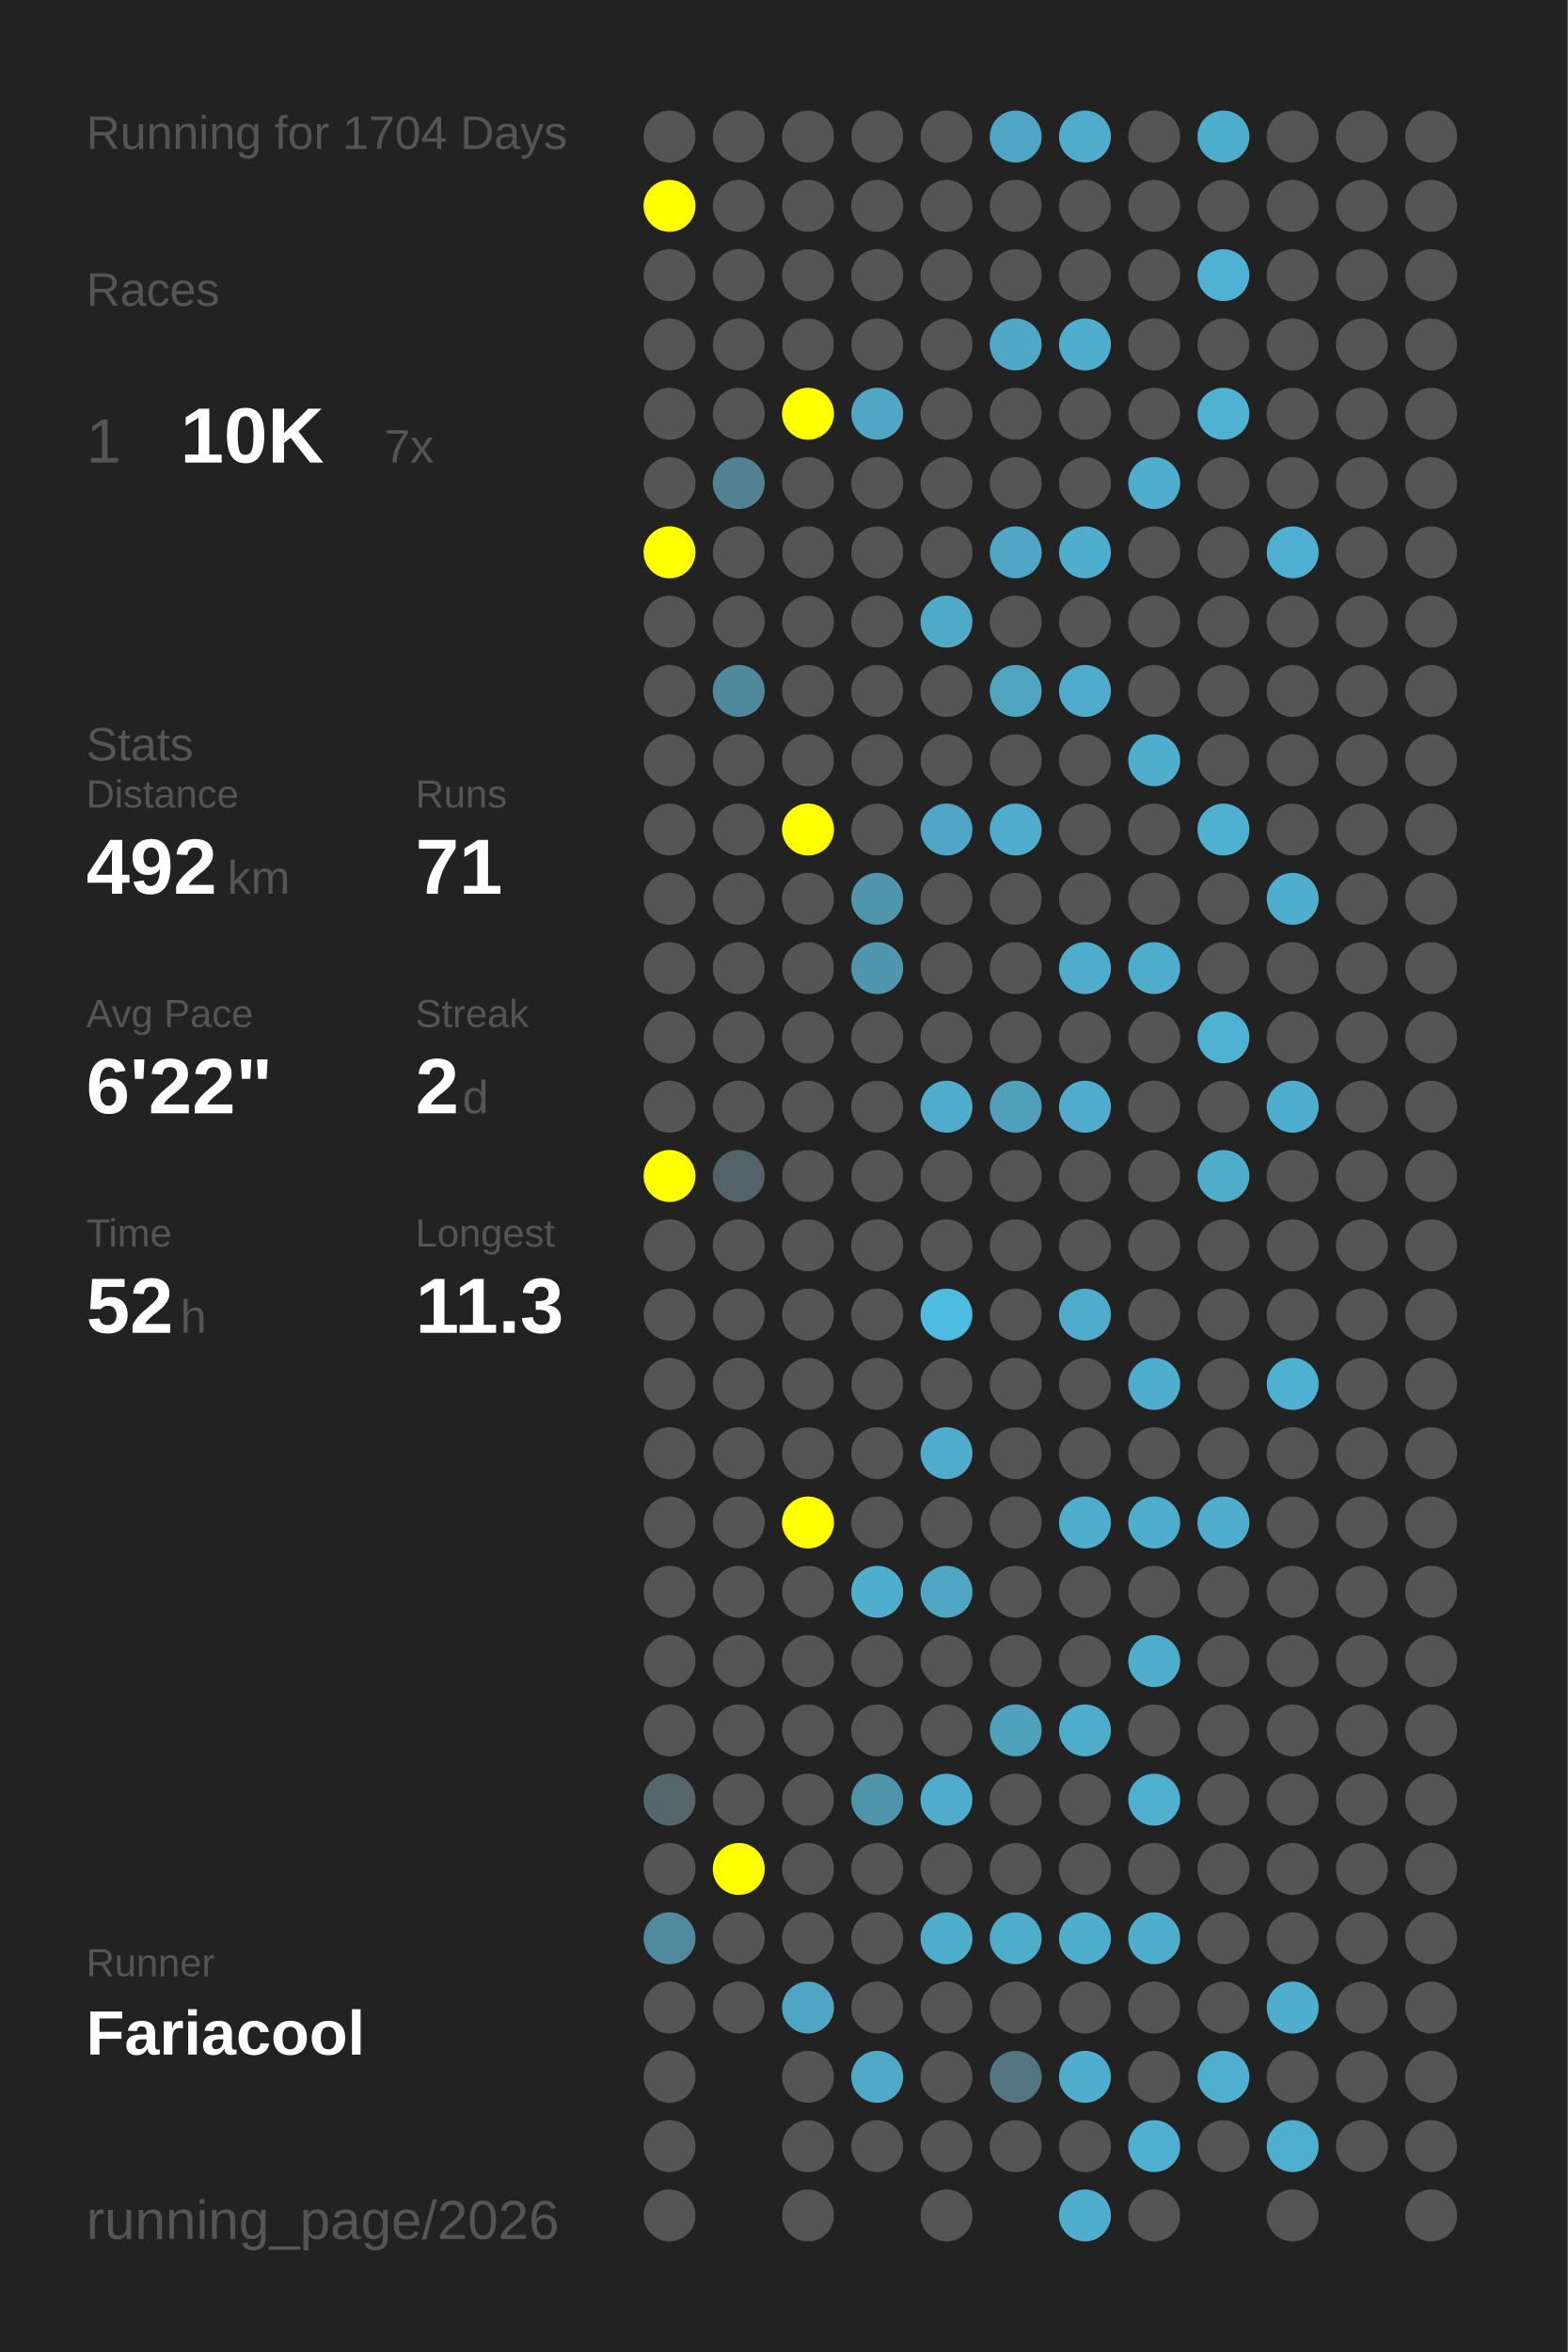
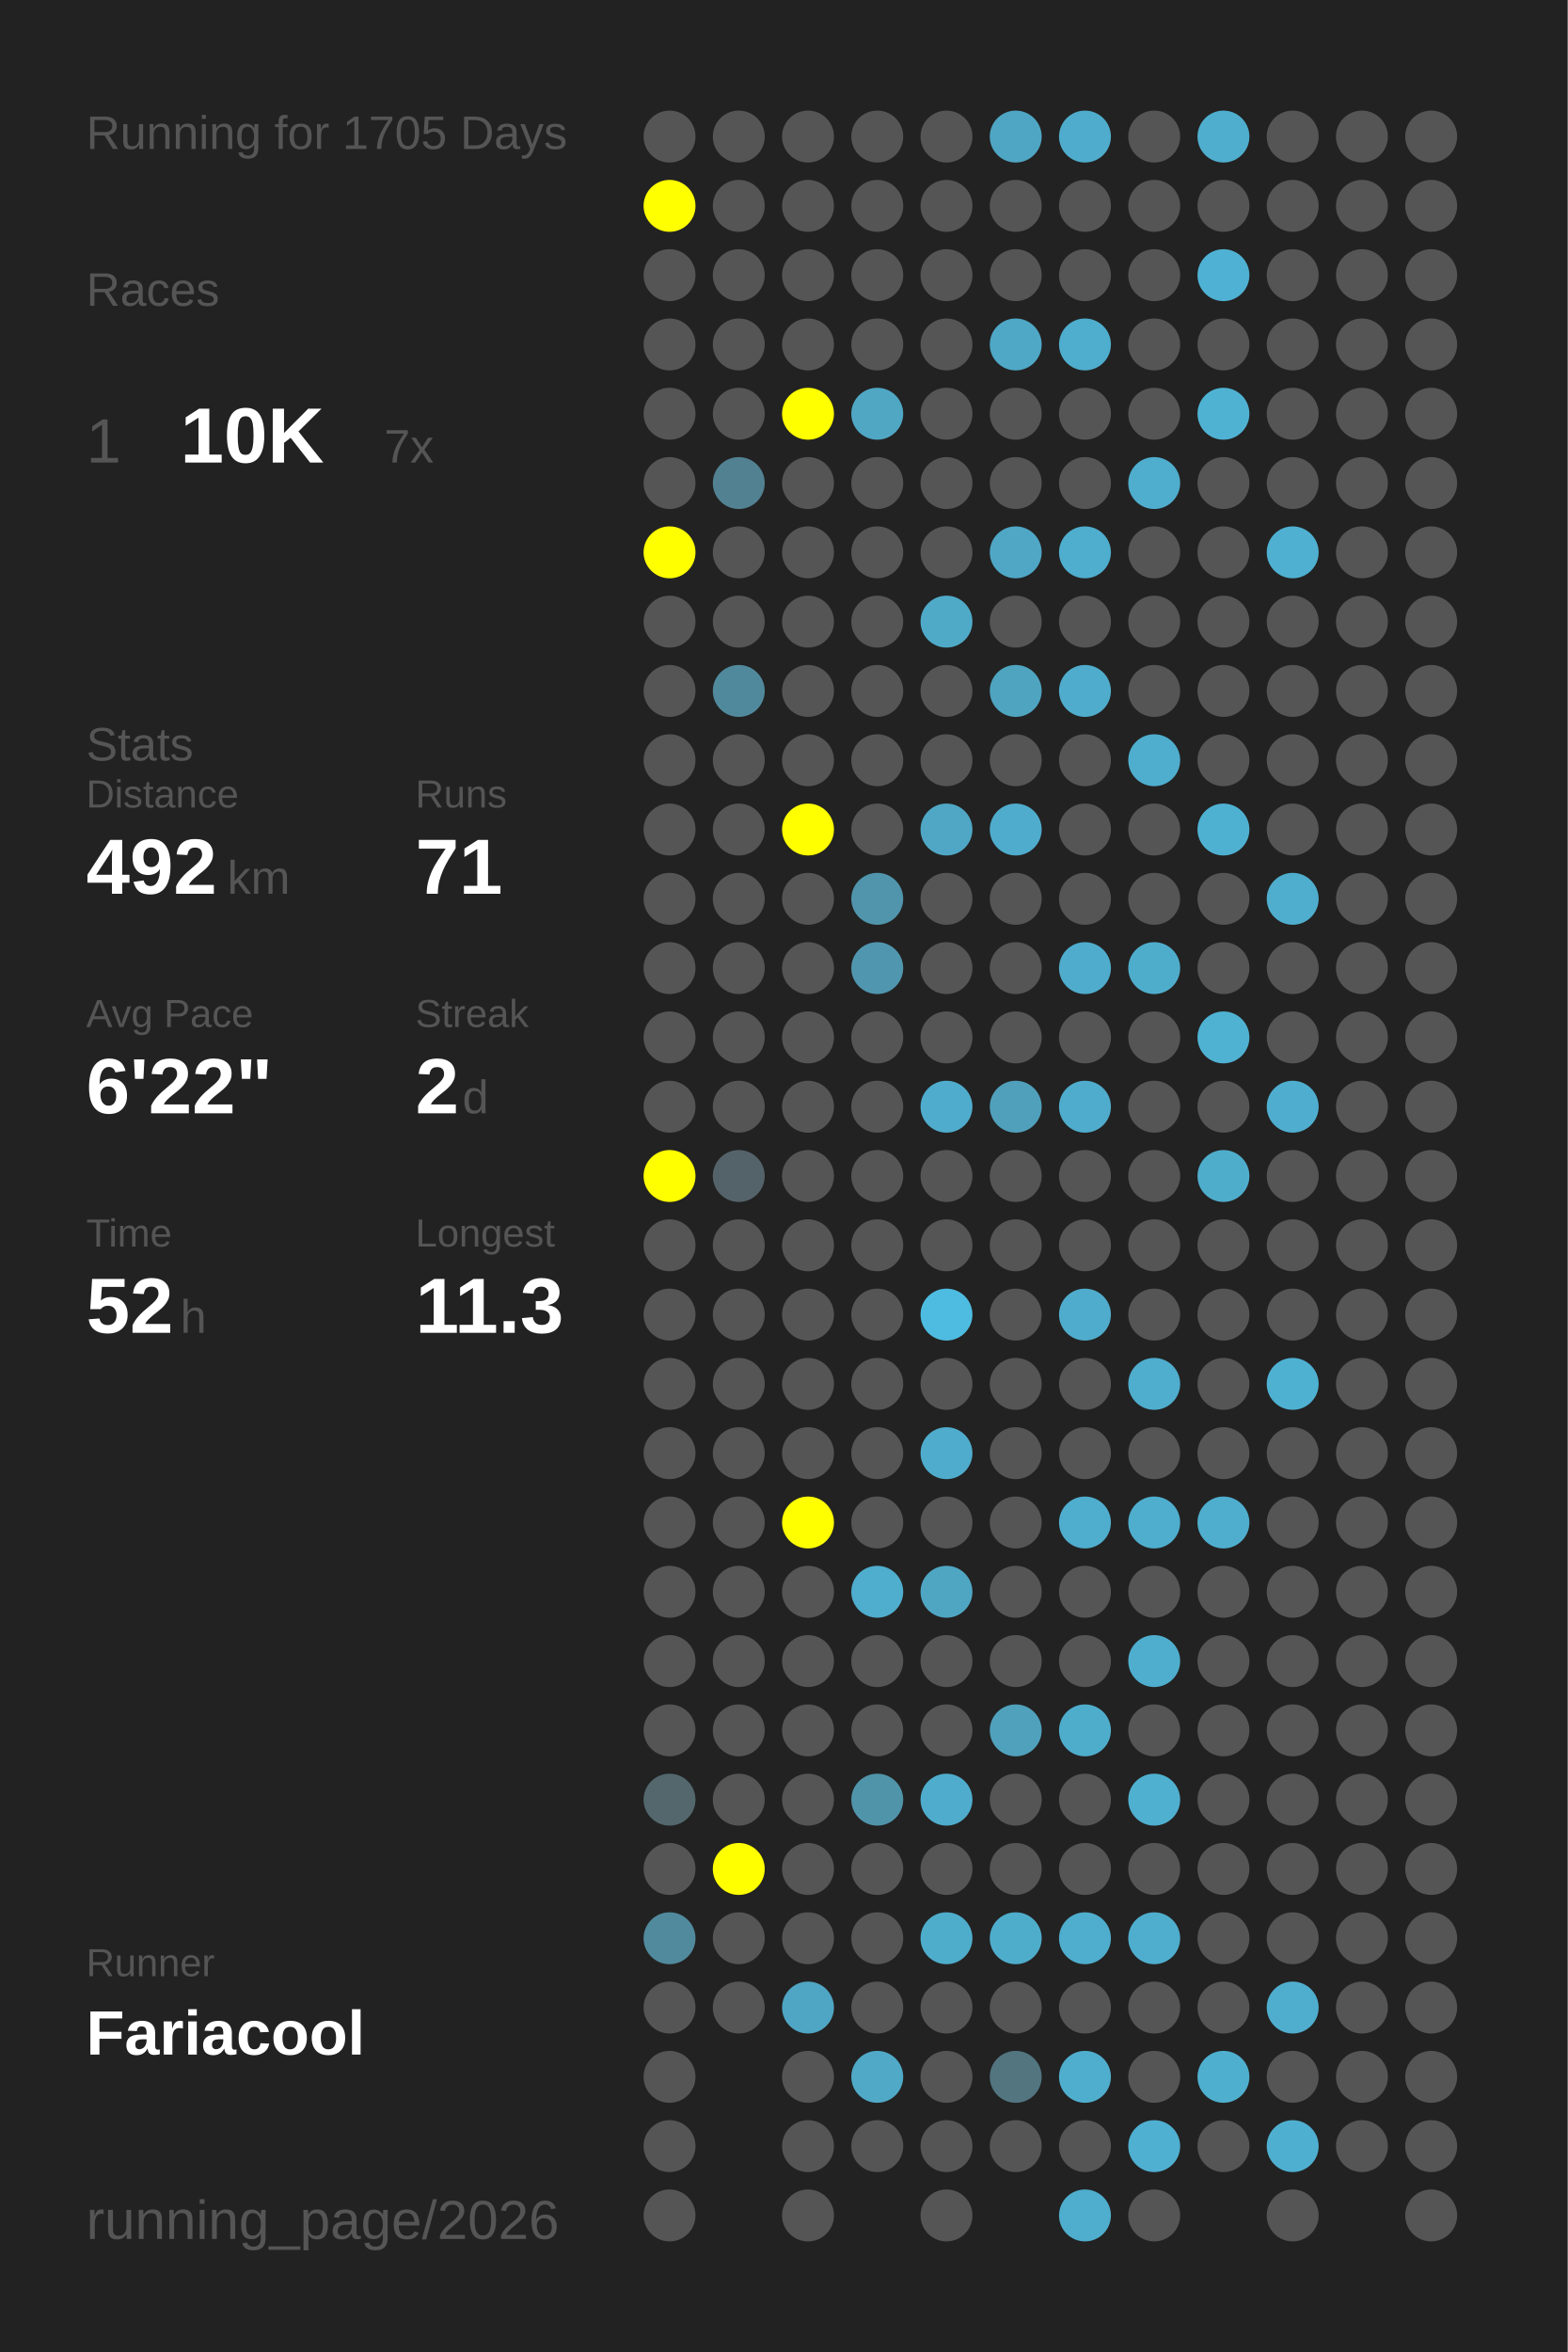
<svg xmlns="http://www.w3.org/2000/svg" baseProfile="full" height="300mm" version="1.1" viewBox="0,0,200,300" width="200mm">
  <defs />
  <rect fill="#222222" height="300" width="200" x="0" y="0" />
-   <text fill="#555555" style="font-size:6px; font-family:Arial;" x="11" y="19">Running for 1704 Days</text>
+   <text fill="#555555" style="font-size:6px; font-family:Arial;" x="11" y="19">Running for 1705 Days</text>
  <text fill="#555555" style="font-size:6px; font-family:Arial;" x="11" y="39">Races</text>
  <text fill="#555555" style="font-size:8px; font-family:Arial;" x="11" y="59">1</text>
  <text fill="#FFFFFF" style="font-size:10px; font-family:Arial; font-weight:bold;" x="23" y="59">10K</text>
  <text fill="#555555" style="font-size:6px; font-family:Arial;" x="49" y="59">7x</text>
  <text fill="#555555" style="font-size:6px; font-family:Arial;" x="11" y="97">Stats</text>
  <text fill="#555555" style="font-size:5px; font-family:Arial;" x="11" y="103">Distance</text>
  <text fill="#FFFFFF" style="font-size:10px; font-family:Arial; font-weight:bold;" x="11" y="114">492</text>
  <text fill="#555555" style="font-size:6px; font-family:Arial;" x="29" y="114">km</text>
  <text fill="#555555" style="font-size:5px; font-family:Arial;" x="53" y="103">Runs</text>
  <text fill="#FFFFFF" style="font-size:10px; font-family:Arial; font-weight:bold;" x="53" y="114">71</text>
  <text fill="#555555" style="font-size:5px; font-family:Arial;" x="11" y="131">Avg Pace</text>
  <text fill="#FFFFFF" style="font-size:10px; font-family:Arial; font-weight:bold;" x="11" y="142">6'22"</text>
  <text fill="#555555" style="font-size:5px; font-family:Arial;" x="53" y="131">Streak</text>
  <text fill="#FFFFFF" style="font-size:10px; font-family:Arial; font-weight:bold;" x="53" y="142">2</text>
  <text fill="#555555" style="font-size:6px; font-family:Arial;" x="59" y="142">d</text>
  <text fill="#555555" style="font-size:5px; font-family:Arial;" x="11" y="159">Time</text>
  <text fill="#FFFFFF" style="font-size:10px; font-family:Arial; font-weight:bold;" x="11" y="170">52</text>
  <text fill="#555555" style="font-size:6px; font-family:Arial;" x="23" y="170">h</text>
  <text fill="#555555" style="font-size:5px; font-family:Arial;" x="53" y="159">Longest</text>
  <text fill="#FFFFFF" style="font-size:10px; font-family:Arial; font-weight:bold;" x="53" y="170">11.3</text>
  <text fill="#555555" style="font-size:5px; font-family:Arial;" x="11" y="252.065">Runner</text>
  <text fill="#FFFFFF" style="font-size:8px; font-family:Arial; font-weight:bold;" x="11" y="262.065">Fariacool</text>
  <text fill="#555555" style="font-size:7px; font-family:Arial;" x="11" y="285.581">running_page/2026</text>
  <circle cx="85.417" cy="17.419" fill="#555555" r="3.312" />
  <circle cx="85.417" cy="26.258" fill="#FFFF00" r="3.312" />
  <circle cx="85.417" cy="35.097" fill="#555555" r="3.312" />
  <circle cx="85.417" cy="43.935" fill="#555555" r="3.312" />
  <circle cx="85.417" cy="52.774" fill="#555555" r="3.312" />
  <circle cx="85.417" cy="61.613" fill="#555555" r="3.312" />
  <circle cx="85.417" cy="70.452" fill="#FFFF00" r="3.312" />
  <circle cx="85.417" cy="79.29" fill="#555555" r="3.312" />
  <circle cx="85.417" cy="88.129" fill="#555555" r="3.312" />
  <circle cx="85.417" cy="96.968" fill="#555555" r="3.312" />
  <circle cx="85.417" cy="105.806" fill="#555555" r="3.312" />
  <circle cx="85.417" cy="114.645" fill="#555555" r="3.312" />
  <circle cx="85.417" cy="123.484" fill="#555555" r="3.312" />
  <circle cx="85.417" cy="132.323" fill="#555555" r="3.312" />
  <circle cx="85.417" cy="141.161" fill="#555555" r="3.312" />
  <circle cx="85.417" cy="150" fill="#FFFF00" r="3.312" />
  <circle cx="85.417" cy="158.839" fill="#555555" r="3.312" />
  <circle cx="85.417" cy="167.677" fill="#555555" r="3.312" />
  <circle cx="85.417" cy="176.516" fill="#555555" r="3.312" />
  <circle cx="85.417" cy="185.355" fill="#555555" r="3.312" />
  <circle cx="85.417" cy="194.194" fill="#555555" r="3.312" />
  <circle cx="85.417" cy="203.032" fill="#555555" r="3.312" />
  <circle cx="85.417" cy="211.871" fill="#555555" r="3.312" />
  <circle cx="85.417" cy="220.71" fill="#555555" r="3.312" />
  <circle cx="85.417" cy="229.548" fill="#53676d" r="3.312" />
  <circle cx="85.417" cy="238.387" fill="#555555" r="3.312" />
  <circle cx="85.417" cy="247.226" fill="#518a9d" r="3.312" />
  <circle cx="85.417" cy="256.065" fill="#555555" r="3.312" />
  <circle cx="85.417" cy="264.903" fill="#555555" r="3.312" />
  <circle cx="85.417" cy="273.742" fill="#555555" r="3.312" />
  <circle cx="85.417" cy="282.581" fill="#555555" r="3.312" />
  <circle cx="94.25" cy="17.419" fill="#555555" r="3.312" />
  <circle cx="94.25" cy="26.258" fill="#555555" r="3.312" />
  <circle cx="94.25" cy="35.097" fill="#555555" r="3.312" />
  <circle cx="94.25" cy="43.935" fill="#555555" r="3.312" />
  <circle cx="94.25" cy="52.774" fill="#555555" r="3.312" />
  <circle cx="94.25" cy="61.613" fill="#528191" r="3.312" />
  <circle cx="94.25" cy="70.452" fill="#555555" r="3.312" />
  <circle cx="94.25" cy="79.29" fill="#555555" r="3.312" />
  <circle cx="94.25" cy="88.129" fill="#51899c" r="3.312" />
  <circle cx="94.25" cy="96.968" fill="#555555" r="3.312" />
  <circle cx="94.25" cy="105.806" fill="#555555" r="3.312" />
  <circle cx="94.25" cy="114.645" fill="#555555" r="3.312" />
  <circle cx="94.25" cy="123.484" fill="#555555" r="3.312" />
  <circle cx="94.25" cy="132.323" fill="#555555" r="3.312" />
  <circle cx="94.25" cy="141.161" fill="#555555" r="3.312" />
  <circle cx="94.25" cy="150" fill="#546369" r="3.312" />
  <circle cx="94.25" cy="158.839" fill="#555555" r="3.312" />
  <circle cx="94.25" cy="167.677" fill="#555555" r="3.312" />
  <circle cx="94.25" cy="176.516" fill="#555555" r="3.312" />
  <circle cx="94.25" cy="185.355" fill="#555555" r="3.312" />
  <circle cx="94.25" cy="194.194" fill="#555555" r="3.312" />
  <circle cx="94.25" cy="203.032" fill="#555555" r="3.312" />
  <circle cx="94.25" cy="211.871" fill="#555555" r="3.312" />
  <circle cx="94.25" cy="220.71" fill="#555555" r="3.312" />
  <circle cx="94.25" cy="229.548" fill="#555555" r="3.312" />
  <circle cx="94.25" cy="238.387" fill="#FFFF00" r="3.312" />
  <circle cx="94.25" cy="247.226" fill="#555555" r="3.312" />
  <circle cx="94.25" cy="256.065" fill="#555555" r="3.312" />
  <circle cx="103.083" cy="17.419" fill="#555555" r="3.312" />
  <circle cx="103.083" cy="26.258" fill="#555555" r="3.312" />
  <circle cx="103.083" cy="35.097" fill="#555555" r="3.312" />
  <circle cx="103.083" cy="43.935" fill="#555555" r="3.312" />
  <circle cx="103.083" cy="52.774" fill="#FFFF00" r="3.312" />
  <circle cx="103.083" cy="61.613" fill="#555555" r="3.312" />
  <circle cx="103.083" cy="70.452" fill="#555555" r="3.312" />
  <circle cx="103.083" cy="79.29" fill="#555555" r="3.312" />
  <circle cx="103.083" cy="88.129" fill="#555555" r="3.312" />
  <circle cx="103.083" cy="96.968" fill="#555555" r="3.312" />
  <circle cx="103.083" cy="105.806" fill="#FFFF00" r="3.312" />
  <circle cx="103.083" cy="114.645" fill="#555555" r="3.312" />
  <circle cx="103.083" cy="123.484" fill="#555555" r="3.312" />
  <circle cx="103.083" cy="132.323" fill="#555555" r="3.312" />
  <circle cx="103.083" cy="141.161" fill="#555555" r="3.312" />
  <circle cx="103.083" cy="150" fill="#555555" r="3.312" />
  <circle cx="103.083" cy="158.839" fill="#555555" r="3.312" />
  <circle cx="103.083" cy="167.677" fill="#555555" r="3.312" />
  <circle cx="103.083" cy="176.516" fill="#555555" r="3.312" />
  <circle cx="103.083" cy="185.355" fill="#555555" r="3.312" />
  <circle cx="103.083" cy="194.194" fill="#FFFF00" r="3.312" />
  <circle cx="103.083" cy="203.032" fill="#555555" r="3.312" />
  <circle cx="103.083" cy="211.871" fill="#555555" r="3.312" />
  <circle cx="103.083" cy="220.71" fill="#555555" r="3.312" />
  <circle cx="103.083" cy="229.548" fill="#555555" r="3.312" />
  <circle cx="103.083" cy="238.387" fill="#555555" r="3.312" />
  <circle cx="103.083" cy="247.226" fill="#555555" r="3.312" />
  <circle cx="103.083" cy="256.065" fill="#4fa6c4" r="3.312" />
  <circle cx="103.083" cy="264.903" fill="#555555" r="3.312" />
  <circle cx="103.083" cy="273.742" fill="#555555" r="3.312" />
  <circle cx="103.083" cy="282.581" fill="#555555" r="3.312" />
  <circle cx="111.917" cy="17.419" fill="#555555" r="3.312" />
  <circle cx="111.917" cy="26.258" fill="#555555" r="3.312" />
  <circle cx="111.917" cy="35.097" fill="#555555" r="3.312" />
  <circle cx="111.917" cy="43.935" fill="#555555" r="3.312" />
  <circle cx="111.917" cy="52.774" fill="#4fa7c4" r="3.312" />
  <circle cx="111.917" cy="61.613" fill="#555555" r="3.312" />
  <circle cx="111.917" cy="70.452" fill="#555555" r="3.312" />
  <circle cx="111.917" cy="79.29" fill="#555555" r="3.312" />
  <circle cx="111.917" cy="88.129" fill="#555555" r="3.312" />
  <circle cx="111.917" cy="96.968" fill="#555555" r="3.312" />
  <circle cx="111.917" cy="105.806" fill="#555555" r="3.312" />
  <circle cx="111.917" cy="114.645" fill="#5095ac" r="3.312" />
  <circle cx="111.917" cy="123.484" fill="#5096ae" r="3.312" />
  <circle cx="111.917" cy="132.323" fill="#555555" r="3.312" />
  <circle cx="111.917" cy="141.161" fill="#555555" r="3.312" />
  <circle cx="111.917" cy="150" fill="#555555" r="3.312" />
  <circle cx="111.917" cy="158.839" fill="#555555" r="3.312" />
  <circle cx="111.917" cy="167.677" fill="#555555" r="3.312" />
  <circle cx="111.917" cy="176.516" fill="#555555" r="3.312" />
  <circle cx="111.917" cy="185.355" fill="#555555" r="3.312" />
  <circle cx="111.917" cy="194.194" fill="#555555" r="3.312" />
  <circle cx="111.917" cy="203.032" fill="#4fadcd" r="3.312" />
  <circle cx="111.917" cy="211.871" fill="#555555" r="3.312" />
  <circle cx="111.917" cy="220.71" fill="#555555" r="3.312" />
  <circle cx="111.917" cy="229.548" fill="#5094aa" r="3.312" />
  <circle cx="111.917" cy="238.387" fill="#555555" r="3.312" />
  <circle cx="111.917" cy="247.226" fill="#555555" r="3.312" />
  <circle cx="111.917" cy="256.065" fill="#555555" r="3.312" />
  <circle cx="111.917" cy="264.903" fill="#4fa9c7" r="3.312" />
  <circle cx="111.917" cy="273.742" fill="#555555" r="3.312" />
  <circle cx="120.75" cy="17.419" fill="#555555" r="3.312" />
  <circle cx="120.75" cy="26.258" fill="#555555" r="3.312" />
  <circle cx="120.75" cy="35.097" fill="#555555" r="3.312" />
  <circle cx="120.75" cy="43.935" fill="#555555" r="3.312" />
  <circle cx="120.75" cy="52.774" fill="#555555" r="3.312" />
  <circle cx="120.75" cy="61.613" fill="#555555" r="3.312" />
  <circle cx="120.75" cy="70.452" fill="#555555" r="3.312" />
  <circle cx="120.75" cy="79.29" fill="#4faac8" r="3.312" />
  <circle cx="120.75" cy="88.129" fill="#555555" r="3.312" />
  <circle cx="120.75" cy="96.968" fill="#555555" r="3.312" />
  <circle cx="120.75" cy="105.806" fill="#4fa7c5" r="3.312" />
  <circle cx="120.75" cy="114.645" fill="#555555" r="3.312" />
  <circle cx="120.75" cy="123.484" fill="#555555" r="3.312" />
  <circle cx="120.75" cy="132.323" fill="#555555" r="3.312" />
  <circle cx="120.75" cy="141.161" fill="#4faccc" r="3.312" />
  <circle cx="120.75" cy="150" fill="#555555" r="3.312" />
  <circle cx="120.75" cy="158.839" fill="#555555" r="3.312" />
  <circle cx="120.75" cy="167.677" fill="#4ebce1" r="3.312" />
  <circle cx="120.75" cy="176.516" fill="#555555" r="3.312" />
  <circle cx="120.75" cy="185.355" fill="#4faccc" r="3.312" />
  <circle cx="120.75" cy="194.194" fill="#555555" r="3.312" />
  <circle cx="120.75" cy="203.032" fill="#4fa6c3" r="3.312" />
  <circle cx="120.75" cy="211.871" fill="#555555" r="3.312" />
  <circle cx="120.75" cy="220.71" fill="#555555" r="3.312" />
  <circle cx="120.75" cy="229.548" fill="#4faccc" r="3.312" />
  <circle cx="120.75" cy="238.387" fill="#555555" r="3.312" />
  <circle cx="120.75" cy="247.226" fill="#4fadcc" r="3.312" />
  <circle cx="120.75" cy="256.065" fill="#555555" r="3.312" />
  <circle cx="120.75" cy="264.903" fill="#555555" r="3.312" />
  <circle cx="120.75" cy="273.742" fill="#555555" r="3.312" />
  <circle cx="120.75" cy="282.581" fill="#555555" r="3.312" />
  <circle cx="129.583" cy="17.419" fill="#4fa6c4" r="3.312" />
  <circle cx="129.583" cy="26.258" fill="#555555" r="3.312" />
  <circle cx="129.583" cy="35.097" fill="#555555" r="3.312" />
  <circle cx="129.583" cy="43.935" fill="#4fa8c6" r="3.312" />
  <circle cx="129.583" cy="52.774" fill="#555555" r="3.312" />
  <circle cx="129.583" cy="61.613" fill="#555555" r="3.312" />
  <circle cx="129.583" cy="70.452" fill="#4fa7c5" r="3.312" />
  <circle cx="129.583" cy="79.29" fill="#555555" r="3.312" />
  <circle cx="129.583" cy="88.129" fill="#4fa4c0" r="3.312" />
  <circle cx="129.583" cy="96.968" fill="#555555" r="3.312" />
  <circle cx="129.583" cy="105.806" fill="#4faccc" r="3.312" />
  <circle cx="129.583" cy="114.645" fill="#555555" r="3.312" />
  <circle cx="129.583" cy="123.484" fill="#555555" r="3.312" />
  <circle cx="129.583" cy="132.323" fill="#555555" r="3.312" />
  <circle cx="129.583" cy="141.161" fill="#50a0bb" r="3.312" />
  <circle cx="129.583" cy="150" fill="#555555" r="3.312" />
  <circle cx="129.583" cy="158.839" fill="#555555" r="3.312" />
  <circle cx="129.583" cy="167.677" fill="#555555" r="3.312" />
  <circle cx="129.583" cy="176.516" fill="#555555" r="3.312" />
  <circle cx="129.583" cy="185.355" fill="#555555" r="3.312" />
  <circle cx="129.583" cy="194.194" fill="#555555" r="3.312" />
  <circle cx="129.583" cy="203.032" fill="#555555" r="3.312" />
  <circle cx="129.583" cy="211.871" fill="#555555" r="3.312" />
  <circle cx="129.583" cy="220.71" fill="#50a1bc" r="3.312" />
  <circle cx="129.583" cy="229.548" fill="#555555" r="3.312" />
  <circle cx="129.583" cy="238.387" fill="#555555" r="3.312" />
  <circle cx="129.583" cy="247.226" fill="#4fadcc" r="3.312" />
  <circle cx="129.583" cy="256.065" fill="#555555" r="3.312" />
  <circle cx="129.583" cy="264.903" fill="#527580" r="3.312" />
  <circle cx="129.583" cy="273.742" fill="#555555" r="3.312" />
  <circle cx="138.417" cy="17.419" fill="#4faccc" r="3.312" />
  <circle cx="138.417" cy="26.258" fill="#555555" r="3.312" />
  <circle cx="138.417" cy="35.097" fill="#555555" r="3.312" />
  <circle cx="138.417" cy="43.935" fill="#4fadcd" r="3.312" />
  <circle cx="138.417" cy="52.774" fill="#555555" r="3.312" />
  <circle cx="138.417" cy="61.613" fill="#555555" r="3.312" />
  <circle cx="138.417" cy="70.452" fill="#4fadcd" r="3.312" />
  <circle cx="138.417" cy="79.29" fill="#555555" r="3.312" />
  <circle cx="138.417" cy="88.129" fill="#4faccc" r="3.312" />
  <circle cx="138.417" cy="96.968" fill="#555555" r="3.312" />
  <circle cx="138.417" cy="105.806" fill="#555555" r="3.312" />
  <circle cx="138.417" cy="114.645" fill="#555555" r="3.312" />
  <circle cx="138.417" cy="123.484" fill="#4faccc" r="3.312" />
  <circle cx="138.417" cy="132.323" fill="#555555" r="3.312" />
  <circle cx="138.417" cy="141.161" fill="#4faccc" r="3.312" />
  <circle cx="138.417" cy="150" fill="#555555" r="3.312" />
  <circle cx="138.417" cy="158.839" fill="#555555" r="3.312" />
  <circle cx="138.417" cy="167.677" fill="#4faccc" r="3.312" />
  <circle cx="138.417" cy="176.516" fill="#555555" r="3.312" />
  <circle cx="138.417" cy="185.355" fill="#555555" r="3.312" />
  <circle cx="138.417" cy="194.194" fill="#4fadcd" r="3.312" />
  <circle cx="138.417" cy="203.032" fill="#555555" r="3.312" />
  <circle cx="138.417" cy="211.871" fill="#555555" r="3.312" />
  <circle cx="138.417" cy="220.71" fill="#4fadcc" r="3.312" />
  <circle cx="138.417" cy="229.548" fill="#555555" r="3.312" />
  <circle cx="138.417" cy="238.387" fill="#555555" r="3.312" />
  <circle cx="138.417" cy="247.226" fill="#4fadcd" r="3.312" />
  <circle cx="138.417" cy="256.065" fill="#555555" r="3.312" />
  <circle cx="138.417" cy="264.903" fill="#4faece" r="3.312" />
  <circle cx="138.417" cy="273.742" fill="#555555" r="3.312" />
  <circle cx="138.417" cy="282.581" fill="#4fadcd" r="3.312" />
  <circle cx="147.25" cy="17.419" fill="#555555" r="3.312" />
  <circle cx="147.25" cy="26.258" fill="#555555" r="3.312" />
  <circle cx="147.25" cy="35.097" fill="#555555" r="3.312" />
  <circle cx="147.25" cy="43.935" fill="#555555" r="3.312" />
  <circle cx="147.25" cy="52.774" fill="#555555" r="3.312" />
  <circle cx="147.25" cy="61.613" fill="#4fadcd" r="3.312" />
  <circle cx="147.25" cy="70.452" fill="#555555" r="3.312" />
  <circle cx="147.25" cy="79.29" fill="#555555" r="3.312" />
  <circle cx="147.25" cy="88.129" fill="#555555" r="3.312" />
  <circle cx="147.25" cy="96.968" fill="#4faece" r="3.312" />
  <circle cx="147.25" cy="105.806" fill="#555555" r="3.312" />
  <circle cx="147.25" cy="114.645" fill="#555555" r="3.312" />
  <circle cx="147.25" cy="123.484" fill="#4fadcc" r="3.312" />
  <circle cx="147.25" cy="132.323" fill="#555555" r="3.312" />
  <circle cx="147.25" cy="141.161" fill="#555555" r="3.312" />
  <circle cx="147.25" cy="150" fill="#555555" r="3.312" />
  <circle cx="147.25" cy="158.839" fill="#555555" r="3.312" />
  <circle cx="147.25" cy="167.677" fill="#555555" r="3.312" />
  <circle cx="147.25" cy="176.516" fill="#4fadcd" r="3.312" />
  <circle cx="147.25" cy="185.355" fill="#555555" r="3.312" />
  <circle cx="147.25" cy="194.194" fill="#4faece" r="3.312" />
  <circle cx="147.25" cy="203.032" fill="#555555" r="3.312" />
  <circle cx="147.25" cy="211.871" fill="#4faece" r="3.312" />
  <circle cx="147.25" cy="220.71" fill="#555555" r="3.312" />
  <circle cx="147.25" cy="229.548" fill="#4fb0d0" r="3.312" />
  <circle cx="147.25" cy="238.387" fill="#555555" r="3.312" />
  <circle cx="147.25" cy="247.226" fill="#4faece" r="3.312" />
  <circle cx="147.25" cy="256.065" fill="#555555" r="3.312" />
  <circle cx="147.25" cy="264.903" fill="#555555" r="3.312" />
  <circle cx="147.25" cy="273.742" fill="#4fb0d1" r="3.312" />
  <circle cx="147.25" cy="282.581" fill="#555555" r="3.312" />
  <circle cx="156.083" cy="17.419" fill="#4faece" r="3.312" />
  <circle cx="156.083" cy="26.258" fill="#555555" r="3.312" />
  <circle cx="156.083" cy="35.097" fill="#4fb1d3" r="3.312" />
  <circle cx="156.083" cy="43.935" fill="#555555" r="3.312" />
  <circle cx="156.083" cy="52.774" fill="#4fb2d3" r="3.312" />
  <circle cx="156.083" cy="61.613" fill="#555555" r="3.312" />
  <circle cx="156.083" cy="70.452" fill="#555555" r="3.312" />
  <circle cx="156.083" cy="79.29" fill="#555555" r="3.312" />
  <circle cx="156.083" cy="88.129" fill="#555555" r="3.312" />
  <circle cx="156.083" cy="96.968" fill="#555555" r="3.312" />
  <circle cx="156.083" cy="105.806" fill="#4fb1d2" r="3.312" />
  <circle cx="156.083" cy="114.645" fill="#555555" r="3.312" />
  <circle cx="156.083" cy="123.484" fill="#555555" r="3.312" />
  <circle cx="156.083" cy="132.323" fill="#4fb2d3" r="3.312" />
  <circle cx="156.083" cy="141.161" fill="#555555" r="3.312" />
  <circle cx="156.083" cy="150" fill="#4fadcc" r="3.312" />
  <circle cx="156.083" cy="158.839" fill="#555555" r="3.312" />
  <circle cx="156.083" cy="167.677" fill="#555555" r="3.312" />
  <circle cx="156.083" cy="176.516" fill="#555555" r="3.312" />
  <circle cx="156.083" cy="185.355" fill="#555555" r="3.312" />
  <circle cx="156.083" cy="194.194" fill="#4faece" r="3.312" />
  <circle cx="156.083" cy="203.032" fill="#555555" r="3.312" />
  <circle cx="156.083" cy="211.871" fill="#555555" r="3.312" />
  <circle cx="156.083" cy="220.71" fill="#555555" r="3.312" />
  <circle cx="156.083" cy="229.548" fill="#555555" r="3.312" />
  <circle cx="156.083" cy="238.387" fill="#555555" r="3.312" />
  <circle cx="156.083" cy="247.226" fill="#555555" r="3.312" />
  <circle cx="156.083" cy="256.065" fill="#555555" r="3.312" />
  <circle cx="156.083" cy="264.903" fill="#4fafcf" r="3.312" />
  <circle cx="156.083" cy="273.742" fill="#555555" r="3.312" />
  <circle cx="164.917" cy="17.419" fill="#555555" r="3.312" />
  <circle cx="164.917" cy="26.258" fill="#555555" r="3.312" />
  <circle cx="164.917" cy="35.097" fill="#555555" r="3.312" />
  <circle cx="164.917" cy="43.935" fill="#555555" r="3.312" />
  <circle cx="164.917" cy="52.774" fill="#555555" r="3.312" />
  <circle cx="164.917" cy="61.613" fill="#555555" r="3.312" />
  <circle cx="164.917" cy="70.452" fill="#4fb0d1" r="3.312" />
  <circle cx="164.917" cy="79.29" fill="#555555" r="3.312" />
  <circle cx="164.917" cy="88.129" fill="#555555" r="3.312" />
  <circle cx="164.917" cy="96.968" fill="#555555" r="3.312" />
  <circle cx="164.917" cy="105.806" fill="#555555" r="3.312" />
  <circle cx="164.917" cy="114.645" fill="#4faece" r="3.312" />
  <circle cx="164.917" cy="123.484" fill="#555555" r="3.312" />
  <circle cx="164.917" cy="132.323" fill="#555555" r="3.312" />
  <circle cx="164.917" cy="141.161" fill="#4faecf" r="3.312" />
  <circle cx="164.917" cy="150" fill="#555555" r="3.312" />
  <circle cx="164.917" cy="158.839" fill="#555555" r="3.312" />
  <circle cx="164.917" cy="167.677" fill="#555555" r="3.312" />
  <circle cx="164.917" cy="176.516" fill="#4fb1d2" r="3.312" />
  <circle cx="164.917" cy="185.355" fill="#555555" r="3.312" />
  <circle cx="164.917" cy="194.194" fill="#555555" r="3.312" />
  <circle cx="164.917" cy="203.032" fill="#555555" r="3.312" />
  <circle cx="164.917" cy="211.871" fill="#555555" r="3.312" />
  <circle cx="164.917" cy="220.71" fill="#555555" r="3.312" />
  <circle cx="164.917" cy="229.548" fill="#555555" r="3.312" />
  <circle cx="164.917" cy="238.387" fill="#555555" r="3.312" />
  <circle cx="164.917" cy="247.226" fill="#555555" r="3.312" />
  <circle cx="164.917" cy="256.065" fill="#4faece" r="3.312" />
  <circle cx="164.917" cy="264.903" fill="#555555" r="3.312" />
  <circle cx="164.917" cy="273.742" fill="#4fafd0" r="3.312" />
  <circle cx="164.917" cy="282.581" fill="#555555" r="3.312" />
  <circle cx="173.75" cy="17.419" fill="#555555" r="3.312" />
  <circle cx="173.75" cy="26.258" fill="#555555" r="3.312" />
  <circle cx="173.75" cy="35.097" fill="#555555" r="3.312" />
  <circle cx="173.75" cy="43.935" fill="#555555" r="3.312" />
  <circle cx="173.75" cy="52.774" fill="#555555" r="3.312" />
  <circle cx="173.75" cy="61.613" fill="#555555" r="3.312" />
  <circle cx="173.75" cy="70.452" fill="#555555" r="3.312" />
  <circle cx="173.75" cy="79.29" fill="#555555" r="3.312" />
  <circle cx="173.75" cy="88.129" fill="#555555" r="3.312" />
  <circle cx="173.75" cy="96.968" fill="#555555" r="3.312" />
  <circle cx="173.75" cy="105.806" fill="#555555" r="3.312" />
  <circle cx="173.75" cy="114.645" fill="#555555" r="3.312" />
  <circle cx="173.75" cy="123.484" fill="#555555" r="3.312" />
  <circle cx="173.75" cy="132.323" fill="#555555" r="3.312" />
  <circle cx="173.75" cy="141.161" fill="#555555" r="3.312" />
  <circle cx="173.75" cy="150" fill="#555555" r="3.312" />
  <circle cx="173.75" cy="158.839" fill="#555555" r="3.312" />
  <circle cx="173.75" cy="167.677" fill="#555555" r="3.312" />
  <circle cx="173.75" cy="176.516" fill="#555555" r="3.312" />
  <circle cx="173.75" cy="185.355" fill="#555555" r="3.312" />
  <circle cx="173.75" cy="194.194" fill="#555555" r="3.312" />
  <circle cx="173.75" cy="203.032" fill="#555555" r="3.312" />
  <circle cx="173.75" cy="211.871" fill="#555555" r="3.312" />
  <circle cx="173.75" cy="220.71" fill="#555555" r="3.312" />
  <circle cx="173.75" cy="229.548" fill="#555555" r="3.312" />
  <circle cx="173.75" cy="238.387" fill="#555555" r="3.312" />
  <circle cx="173.75" cy="247.226" fill="#555555" r="3.312" />
  <circle cx="173.75" cy="256.065" fill="#555555" r="3.312" />
  <circle cx="173.75" cy="264.903" fill="#555555" r="3.312" />
  <circle cx="173.75" cy="273.742" fill="#555555" r="3.312" />
  <circle cx="182.583" cy="17.419" fill="#555555" r="3.312" />
  <circle cx="182.583" cy="26.258" fill="#555555" r="3.312" />
  <circle cx="182.583" cy="35.097" fill="#555555" r="3.312" />
  <circle cx="182.583" cy="43.935" fill="#555555" r="3.312" />
  <circle cx="182.583" cy="52.774" fill="#555555" r="3.312" />
  <circle cx="182.583" cy="61.613" fill="#555555" r="3.312" />
  <circle cx="182.583" cy="70.452" fill="#555555" r="3.312" />
  <circle cx="182.583" cy="79.29" fill="#555555" r="3.312" />
  <circle cx="182.583" cy="88.129" fill="#555555" r="3.312" />
  <circle cx="182.583" cy="96.968" fill="#555555" r="3.312" />
  <circle cx="182.583" cy="105.806" fill="#555555" r="3.312" />
  <circle cx="182.583" cy="114.645" fill="#555555" r="3.312" />
  <circle cx="182.583" cy="123.484" fill="#555555" r="3.312" />
  <circle cx="182.583" cy="132.323" fill="#555555" r="3.312" />
  <circle cx="182.583" cy="141.161" fill="#555555" r="3.312" />
  <circle cx="182.583" cy="150" fill="#555555" r="3.312" />
  <circle cx="182.583" cy="158.839" fill="#555555" r="3.312" />
  <circle cx="182.583" cy="167.677" fill="#555555" r="3.312" />
  <circle cx="182.583" cy="176.516" fill="#555555" r="3.312" />
  <circle cx="182.583" cy="185.355" fill="#555555" r="3.312" />
  <circle cx="182.583" cy="194.194" fill="#555555" r="3.312" />
  <circle cx="182.583" cy="203.032" fill="#555555" r="3.312" />
  <circle cx="182.583" cy="211.871" fill="#555555" r="3.312" />
  <circle cx="182.583" cy="220.71" fill="#555555" r="3.312" />
  <circle cx="182.583" cy="229.548" fill="#555555" r="3.312" />
  <circle cx="182.583" cy="238.387" fill="#555555" r="3.312" />
  <circle cx="182.583" cy="247.226" fill="#555555" r="3.312" />
  <circle cx="182.583" cy="256.065" fill="#555555" r="3.312" />
  <circle cx="182.583" cy="264.903" fill="#555555" r="3.312" />
  <circle cx="182.583" cy="273.742" fill="#555555" r="3.312" />
  <circle cx="182.583" cy="282.581" fill="#555555" r="3.312" />
</svg>
